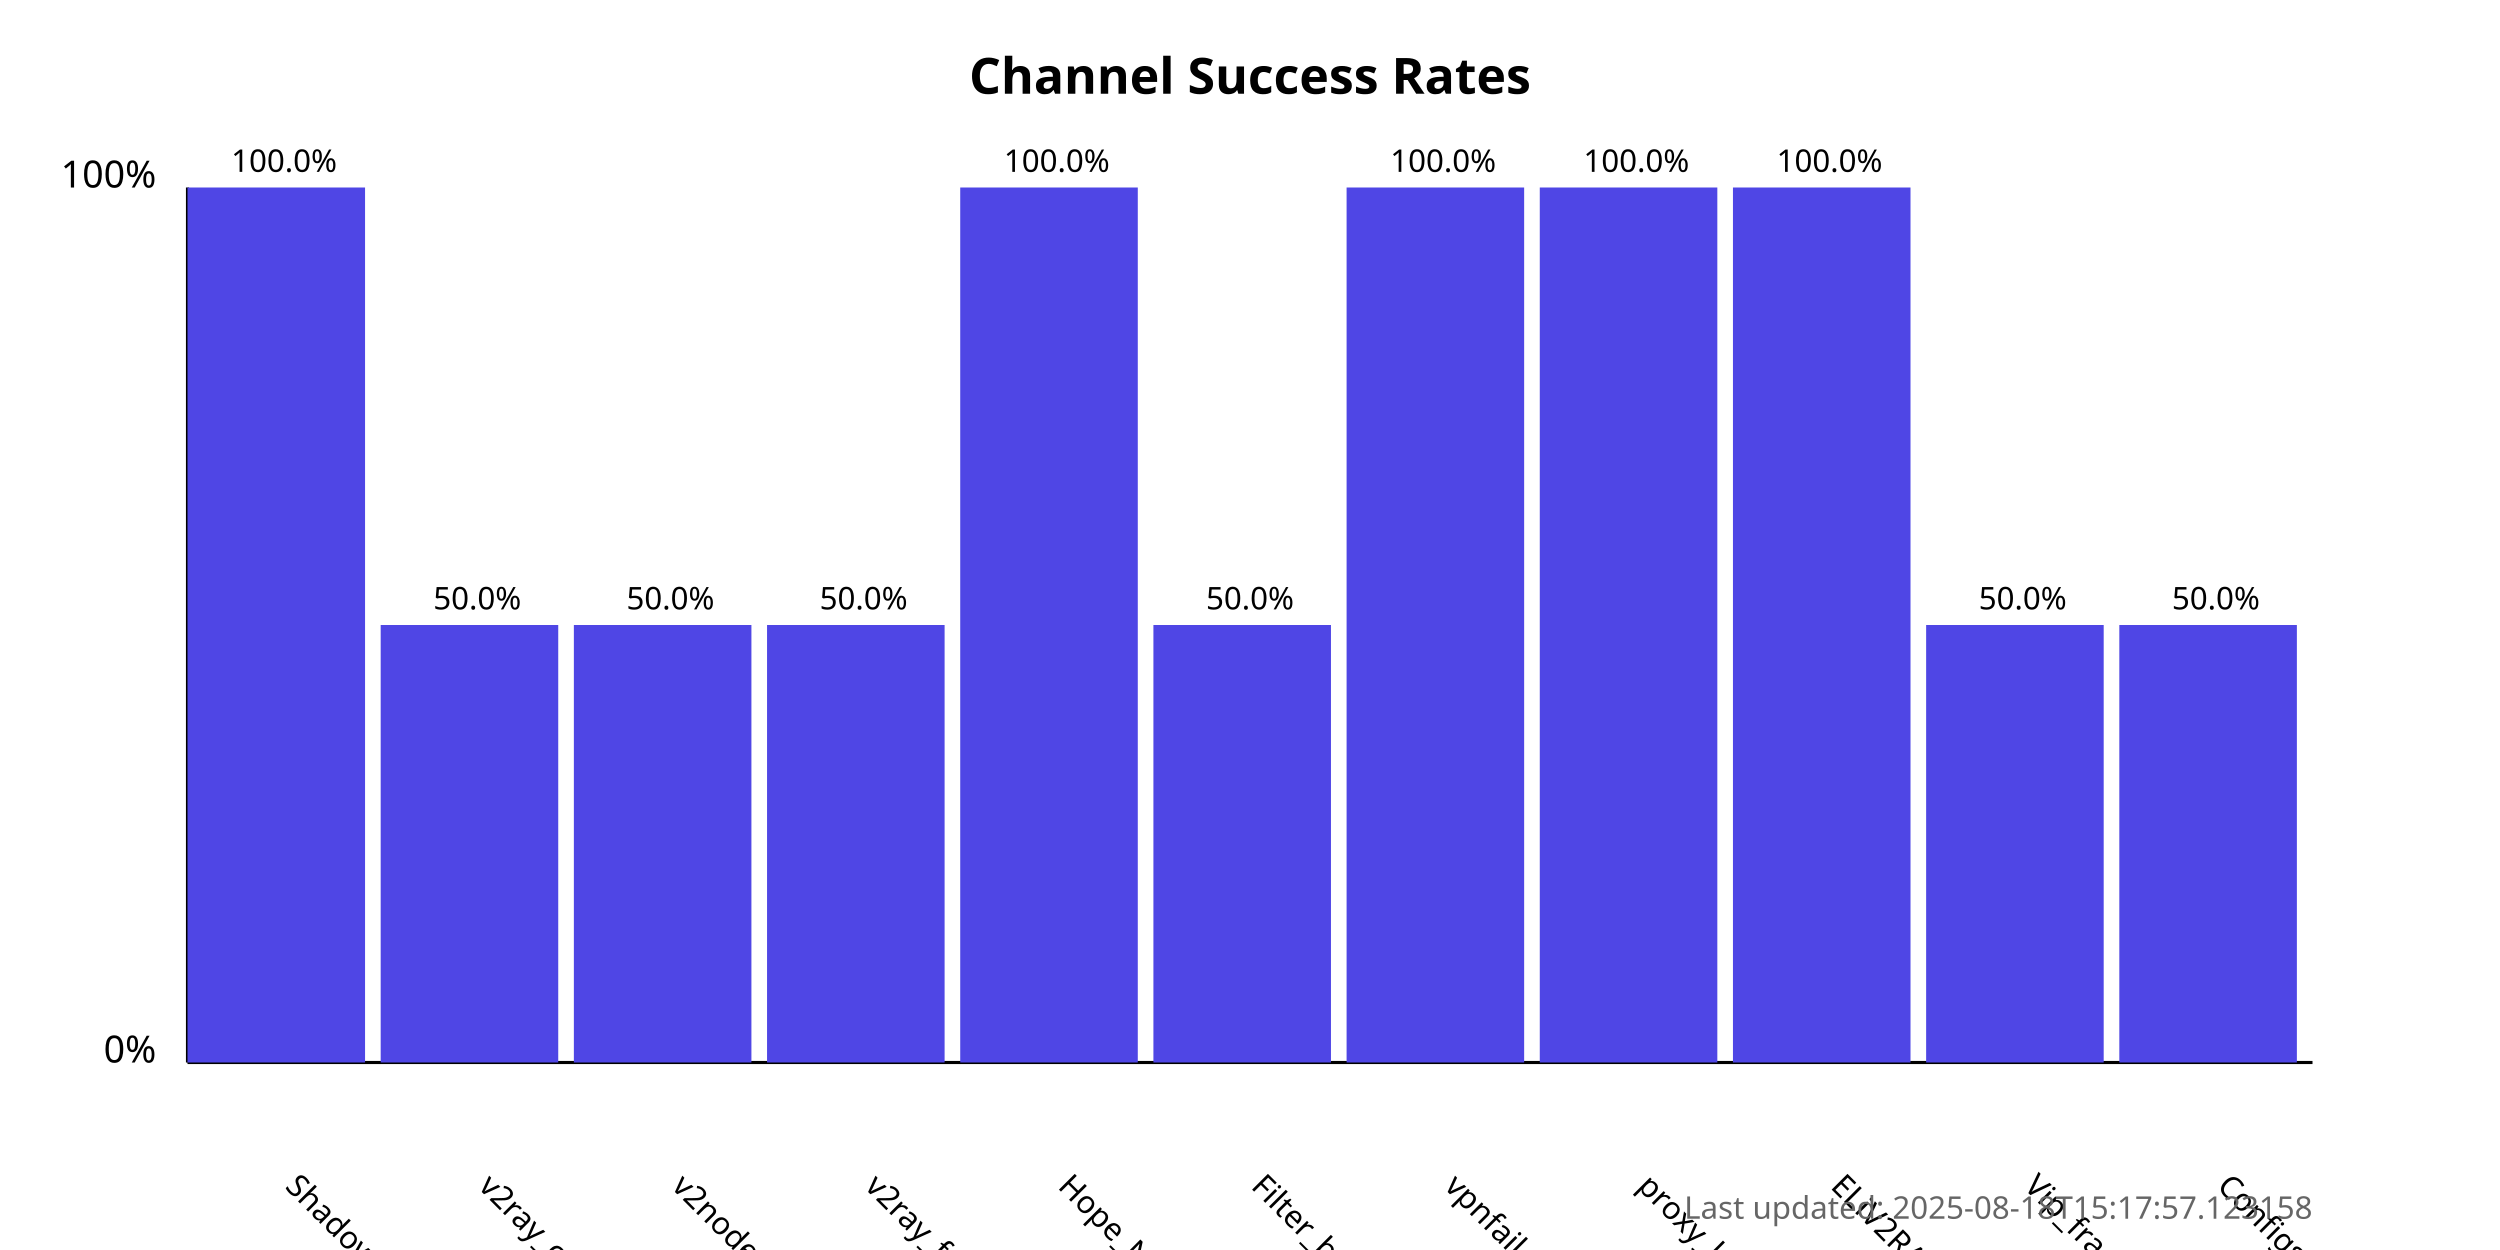
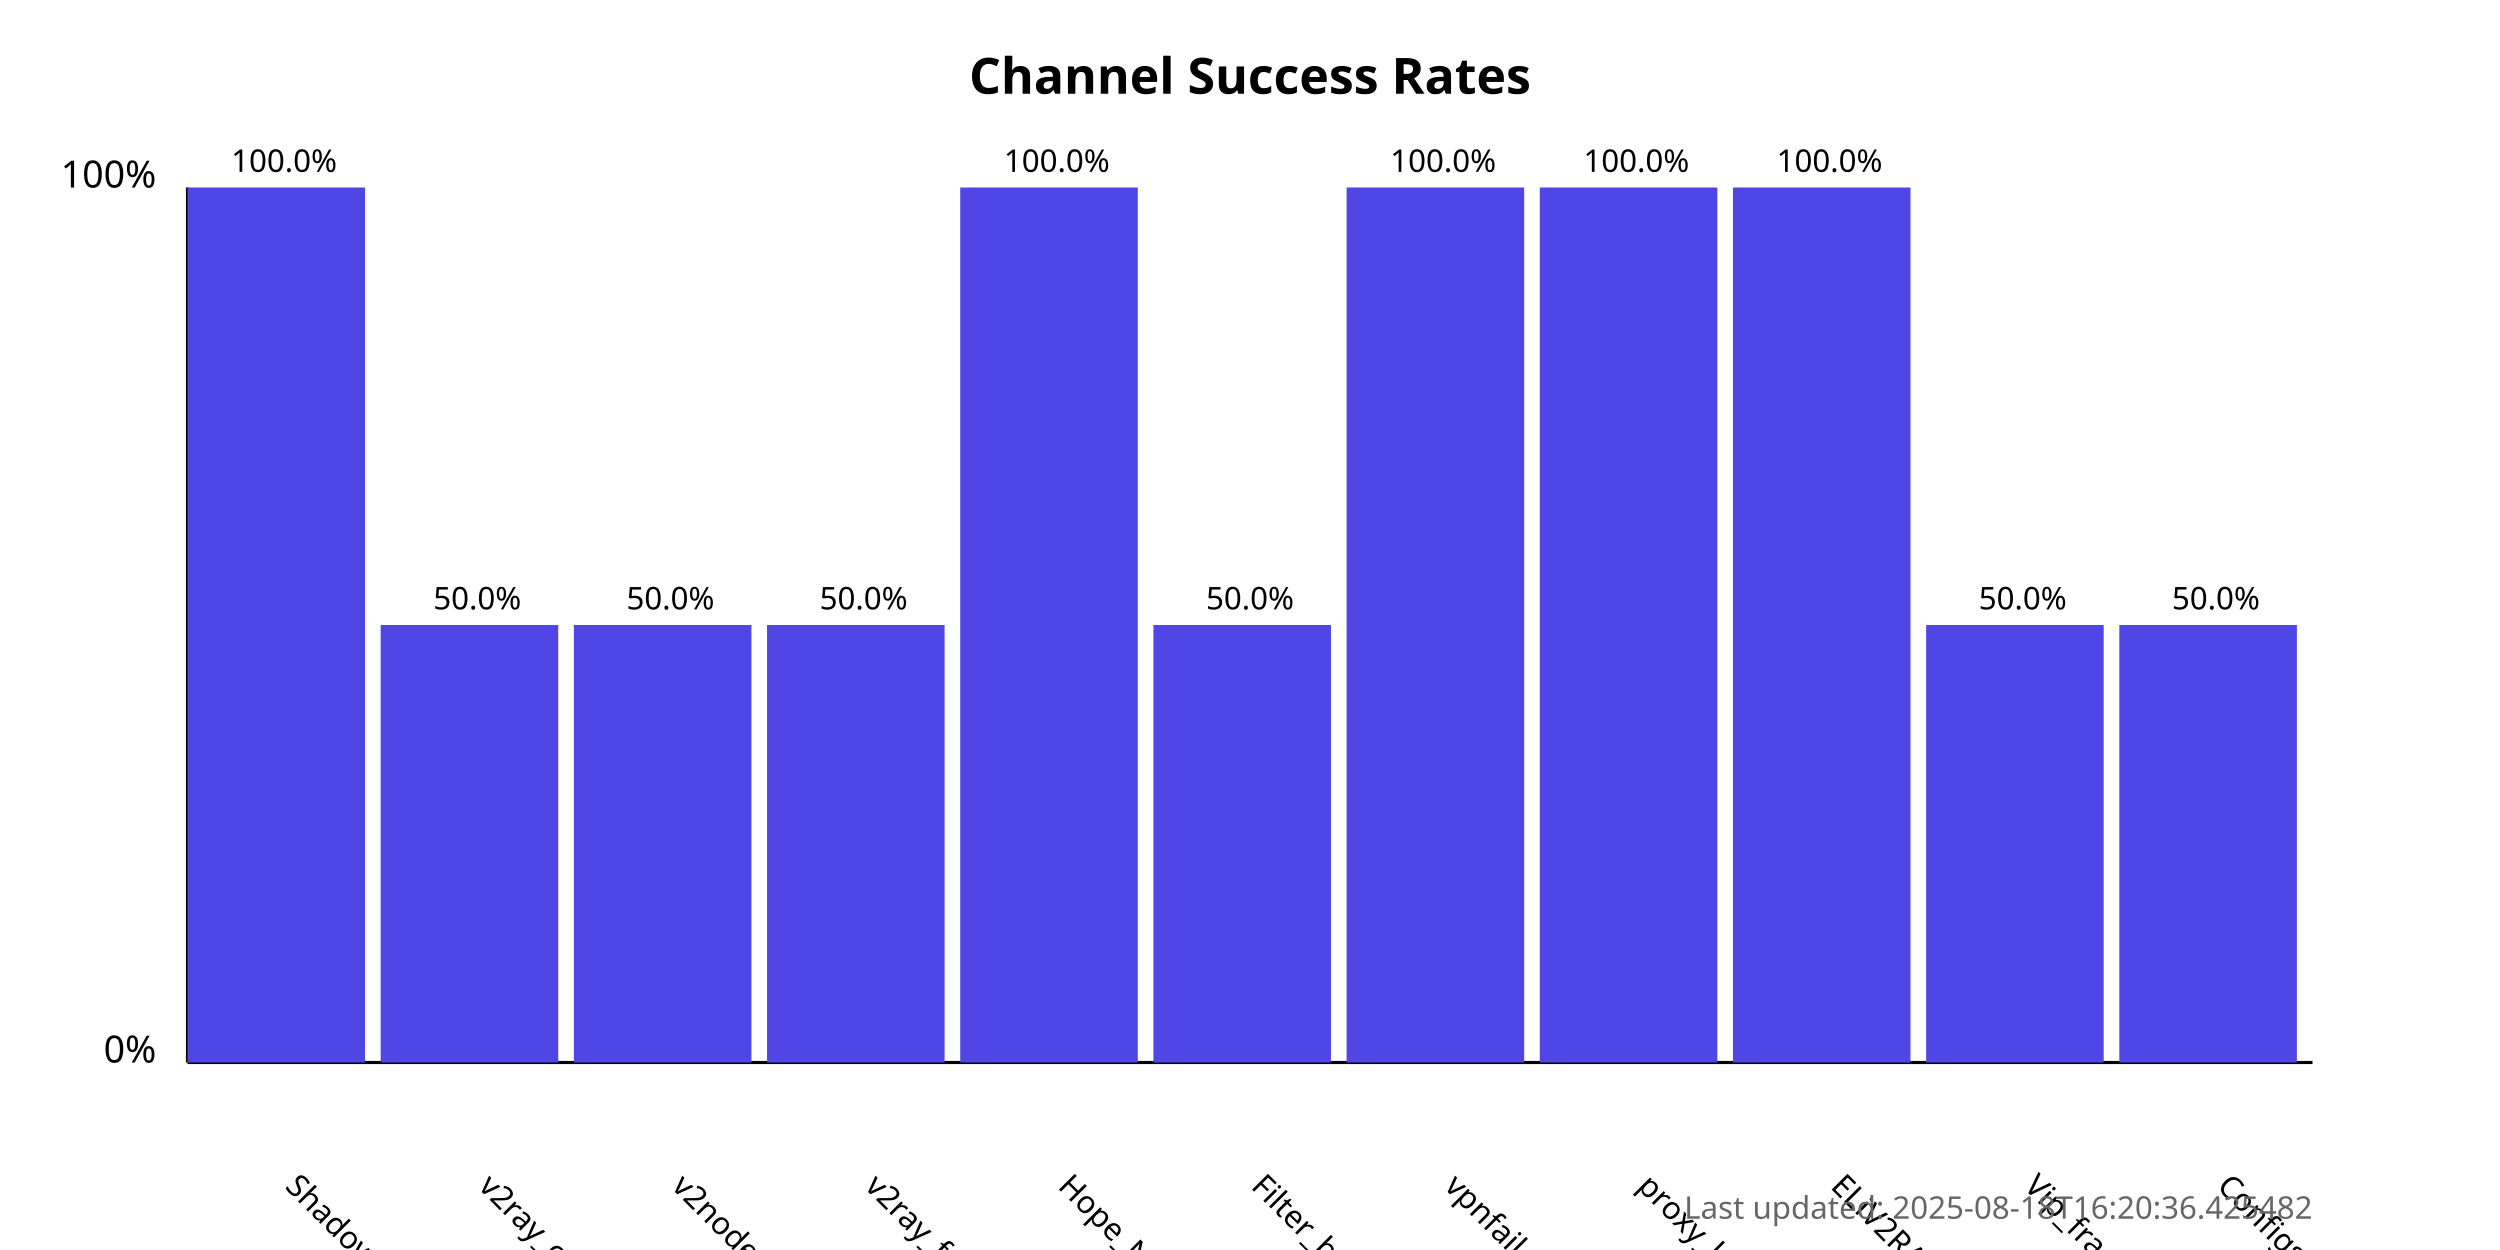
<svg xmlns="http://www.w3.org/2000/svg" width="800" height="400">
  <style>
            .chart-title { font: bold 16px sans-serif; }
            .axis-label { font: 12px sans-serif; }
            .tick-label { font: 10px sans-serif; }
            .bar { fill: #4f46e5; }
            .bar:hover { fill: #6366f1; }
            .timestamp { font: 10px sans-serif; fill: #666; }
        </style>
  <text x="400.0" y="30" text-anchor="middle" class="chart-title">
            Channel Success Rates
        </text>
  <line x1="60" y1="340" x2="60" y2="60" stroke="black" stroke-width="1" />
  <line x1="60" y1="340" x2="740" y2="340" stroke="black" stroke-width="1" />
  <text x="50" y="340" text-anchor="end" class="axis-label">0%</text>
  <text x="50" y="60" text-anchor="end" class="axis-label">100%</text>
  <g>
    <rect x="60" y="60.0" width="56.818" height="280.0" class="bar" />
    <text x="90.909" y="380" transform="rotate(45, 90.90909, 380)" text-anchor="start" class="tick-label">
                ShadowProxy66
            </text>
    <text x="90.909" y="55.0" text-anchor="middle" class="tick-label">
                100.0%
            </text>
  </g>
  <g>
    <rect x="121.818" y="200.0" width="56.818" height="140.0" class="bar" />
    <text x="152.727" y="380" transform="rotate(45, 152.7273, 380)" text-anchor="start" class="tick-label">
                v2ray_configs_pool
            </text>
    <text x="152.727" y="195.0" text-anchor="middle" class="tick-label">
                50.0%
            </text>
  </g>
  <g>
    <rect x="183.636" y="200.0" width="56.818" height="140.0" class="bar" />
    <text x="214.545" y="380" transform="rotate(45, 214.5455, 380)" text-anchor="start" class="tick-label">
                v2nodes
            </text>
    <text x="214.545" y="195.0" text-anchor="middle" class="tick-label">
                50.0%
            </text>
  </g>
  <g>
    <rect x="245.455" y="200.0" width="56.818" height="140.0" class="bar" />
    <text x="276.364" y="380" transform="rotate(45, 276.3636, 380)" text-anchor="start" class="tick-label">
                v2ray_free_conf
            </text>
    <text x="276.364" y="195.0" text-anchor="middle" class="tick-label">
                50.0%
            </text>
  </g>
  <g>
    <rect x="307.273" y="60.0" width="56.818" height="280.0" class="bar" />
    <text x="338.182" y="380" transform="rotate(45, 338.1818, 380)" text-anchor="start" class="tick-label">
                Hope_Net
            </text>
    <text x="338.182" y="55.0" text-anchor="middle" class="tick-label">
                100.0%
            </text>
  </g>
  <g>
    <rect x="369.091" y="200.0" width="56.818" height="140.0" class="bar" />
    <text x="400.0" y="380" transform="rotate(45, 400.0, 380)" text-anchor="start" class="tick-label">
                Filter_breaker
            </text>
    <text x="400.0" y="195.0" text-anchor="middle" class="tick-label">
                50.0%
            </text>
  </g>
  <g>
    <rect x="430.909" y="60.0" width="56.818" height="280.0" class="bar" />
    <text x="461.818" y="380" transform="rotate(45, 461.8182, 380)" text-anchor="start" class="tick-label">
                vpnfail_vless
            </text>
    <text x="461.818" y="55.0" text-anchor="middle" class="tick-label">
                100.0%
            </text>
  </g>
  <g>
    <rect x="492.727" y="60.0" width="56.818" height="280.0" class="bar" />
    <text x="523.636" y="380" transform="rotate(45, 523.6364, 380)" text-anchor="start" class="tick-label">
                proxy_kafee
            </text>
    <text x="523.636" y="55.0" text-anchor="middle" class="tick-label">
                100.0%
            </text>
  </g>
  <g>
    <rect x="554.545" y="60.0" width="56.818" height="280.0" class="bar" />
    <text x="585.455" y="380" transform="rotate(45, 585.4545, 380)" text-anchor="start" class="tick-label">
                ELiV2RAY
            </text>
    <text x="585.455" y="55.0" text-anchor="middle" class="tick-label">
                100.0%
            </text>
  </g>
  <g>
    <rect x="616.364" y="200.0" width="56.818" height="140.0" class="bar" />
    <text x="647.273" y="380" transform="rotate(45, 647.2727, 380)" text-anchor="start" class="tick-label">
                Vip_fragment_v2ray
            </text>
    <text x="647.273" y="195.0" text-anchor="middle" class="tick-label">
                50.0%
            </text>
  </g>
  <g>
    <rect x="678.182" y="200.0" width="56.818" height="140.0" class="bar" />
    <text x="709.091" y="380" transform="rotate(45, 709.0909, 380)" text-anchor="start" class="tick-label">
                ConfigsHubPlus
            </text>
    <text x="709.091" y="195.0" text-anchor="middle" class="tick-label">
                50.0%
            </text>
  </g>
  <text x="740" y="390" text-anchor="end" class="timestamp">
-             Last updated: 2025-08-18T15:17:57.123158
+             Last updated: 2025-08-18T16:20:36.425482
        </text>
</svg>
